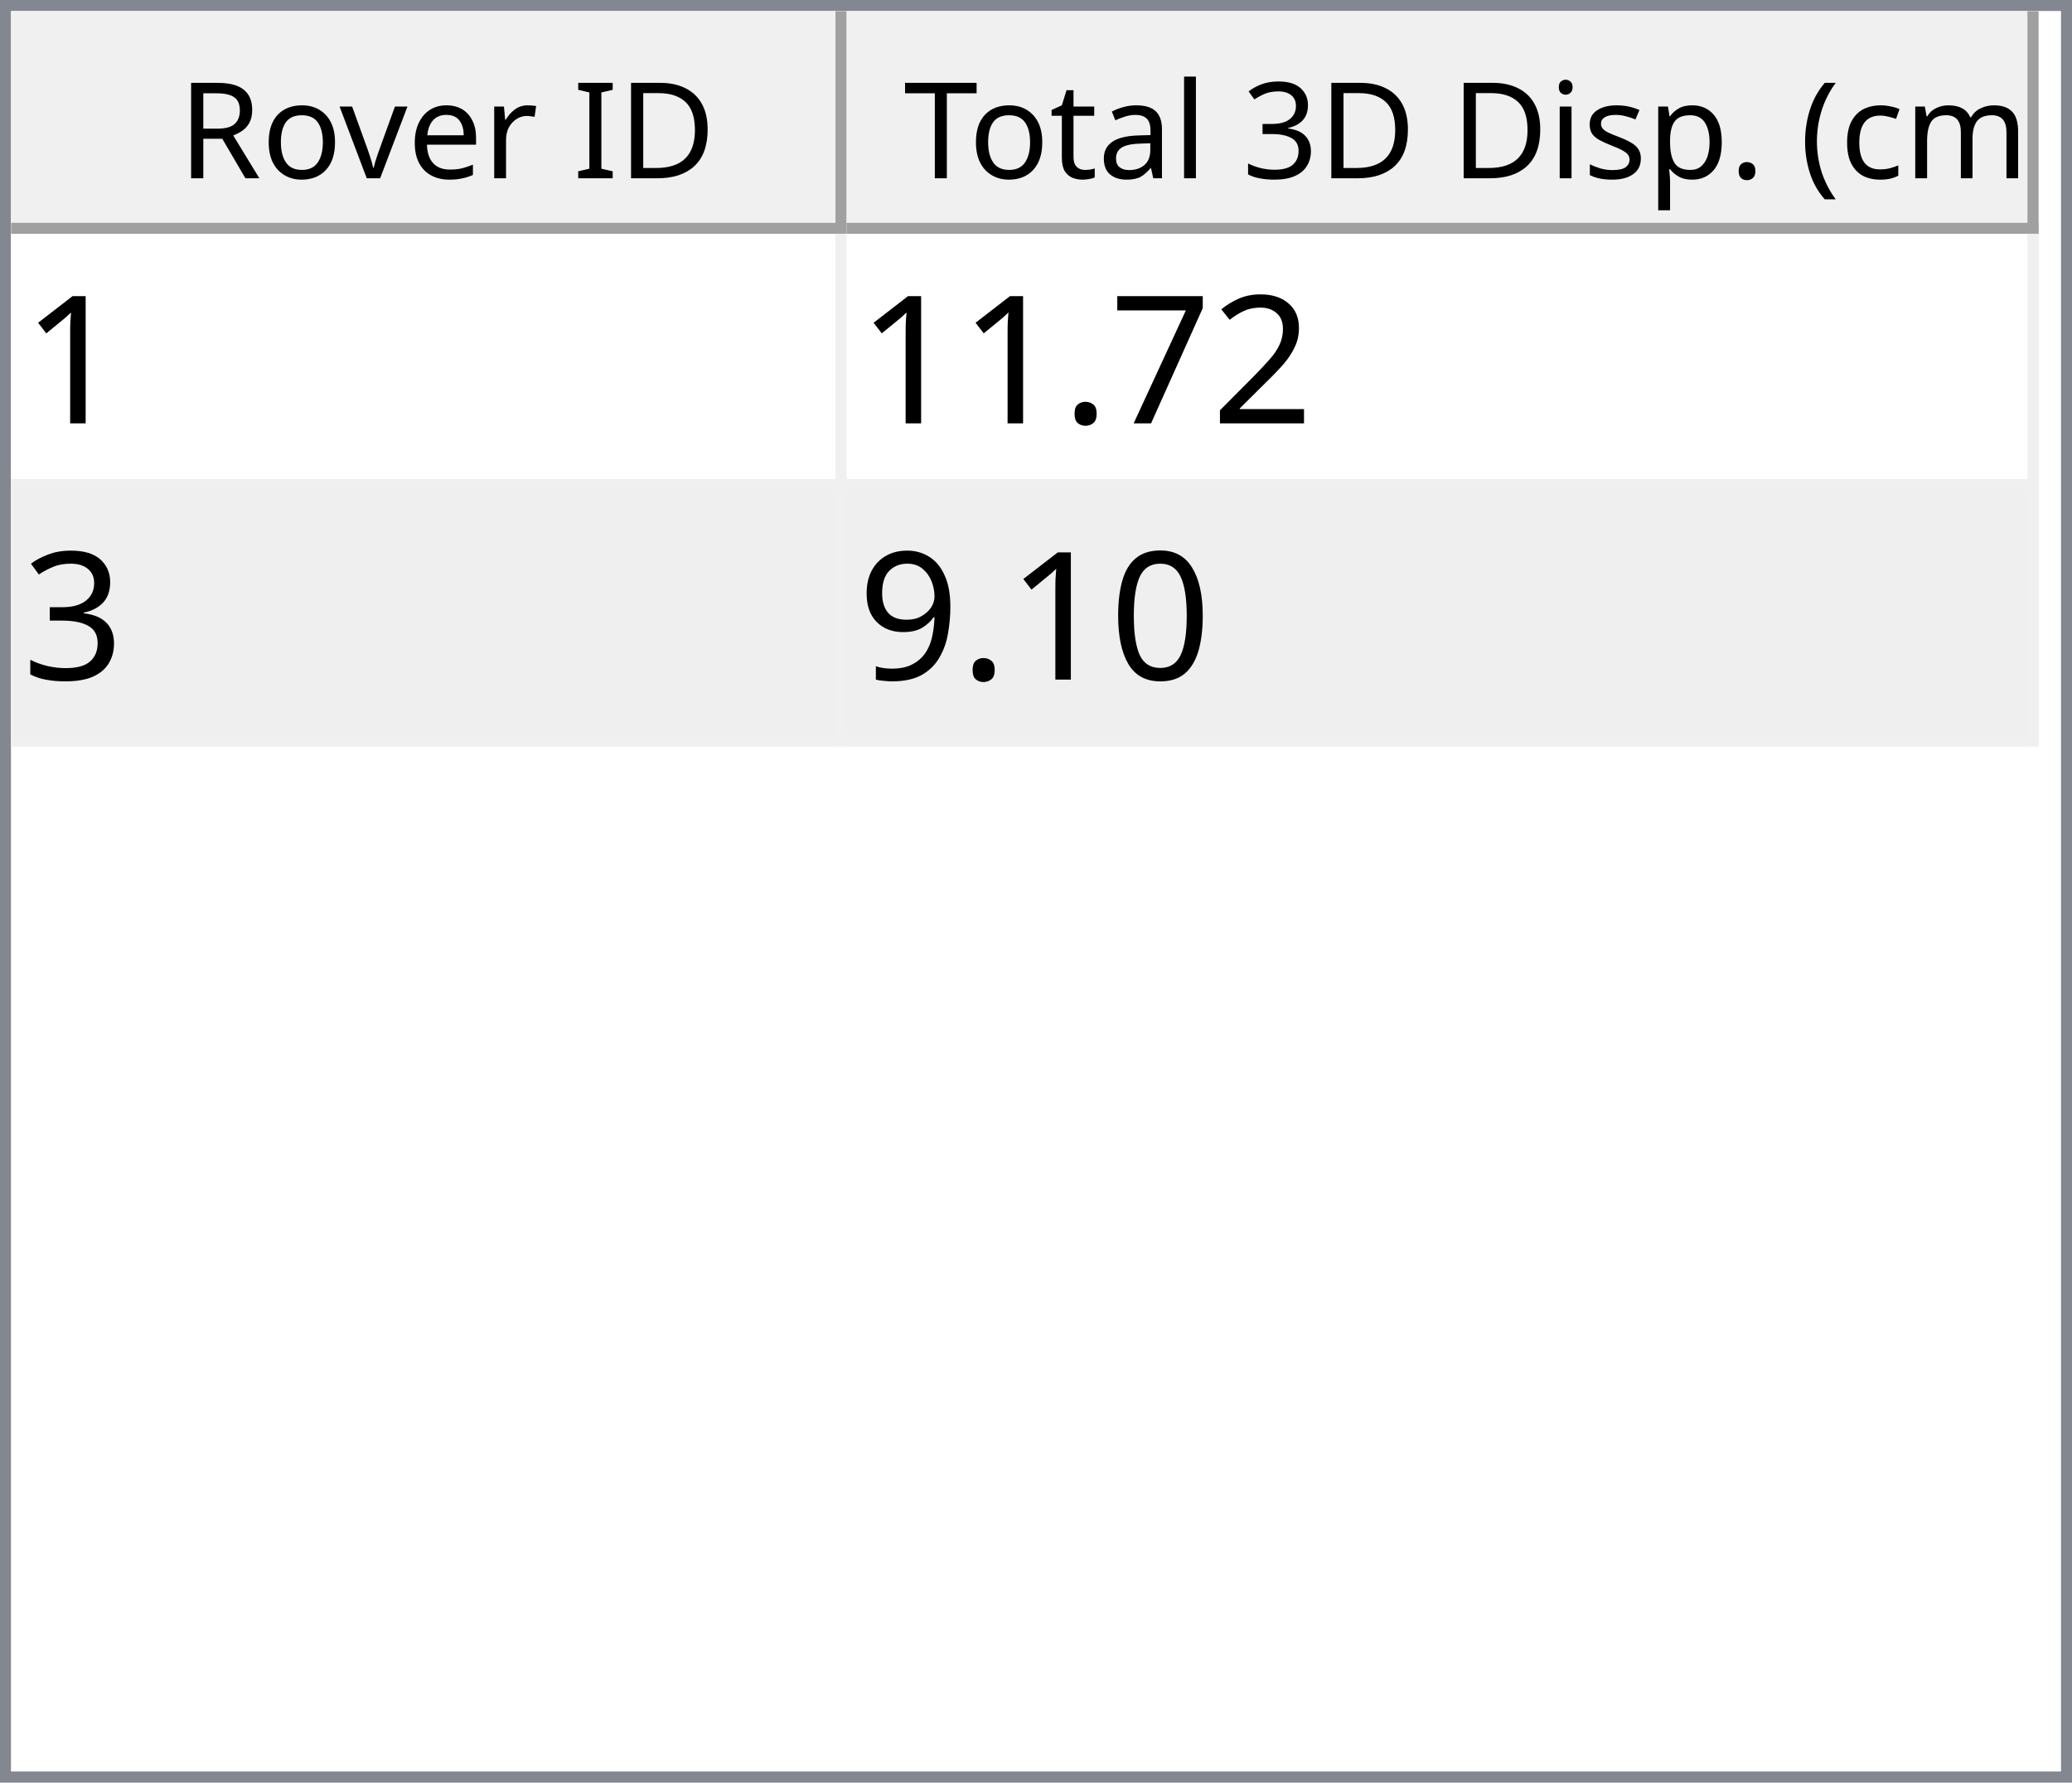
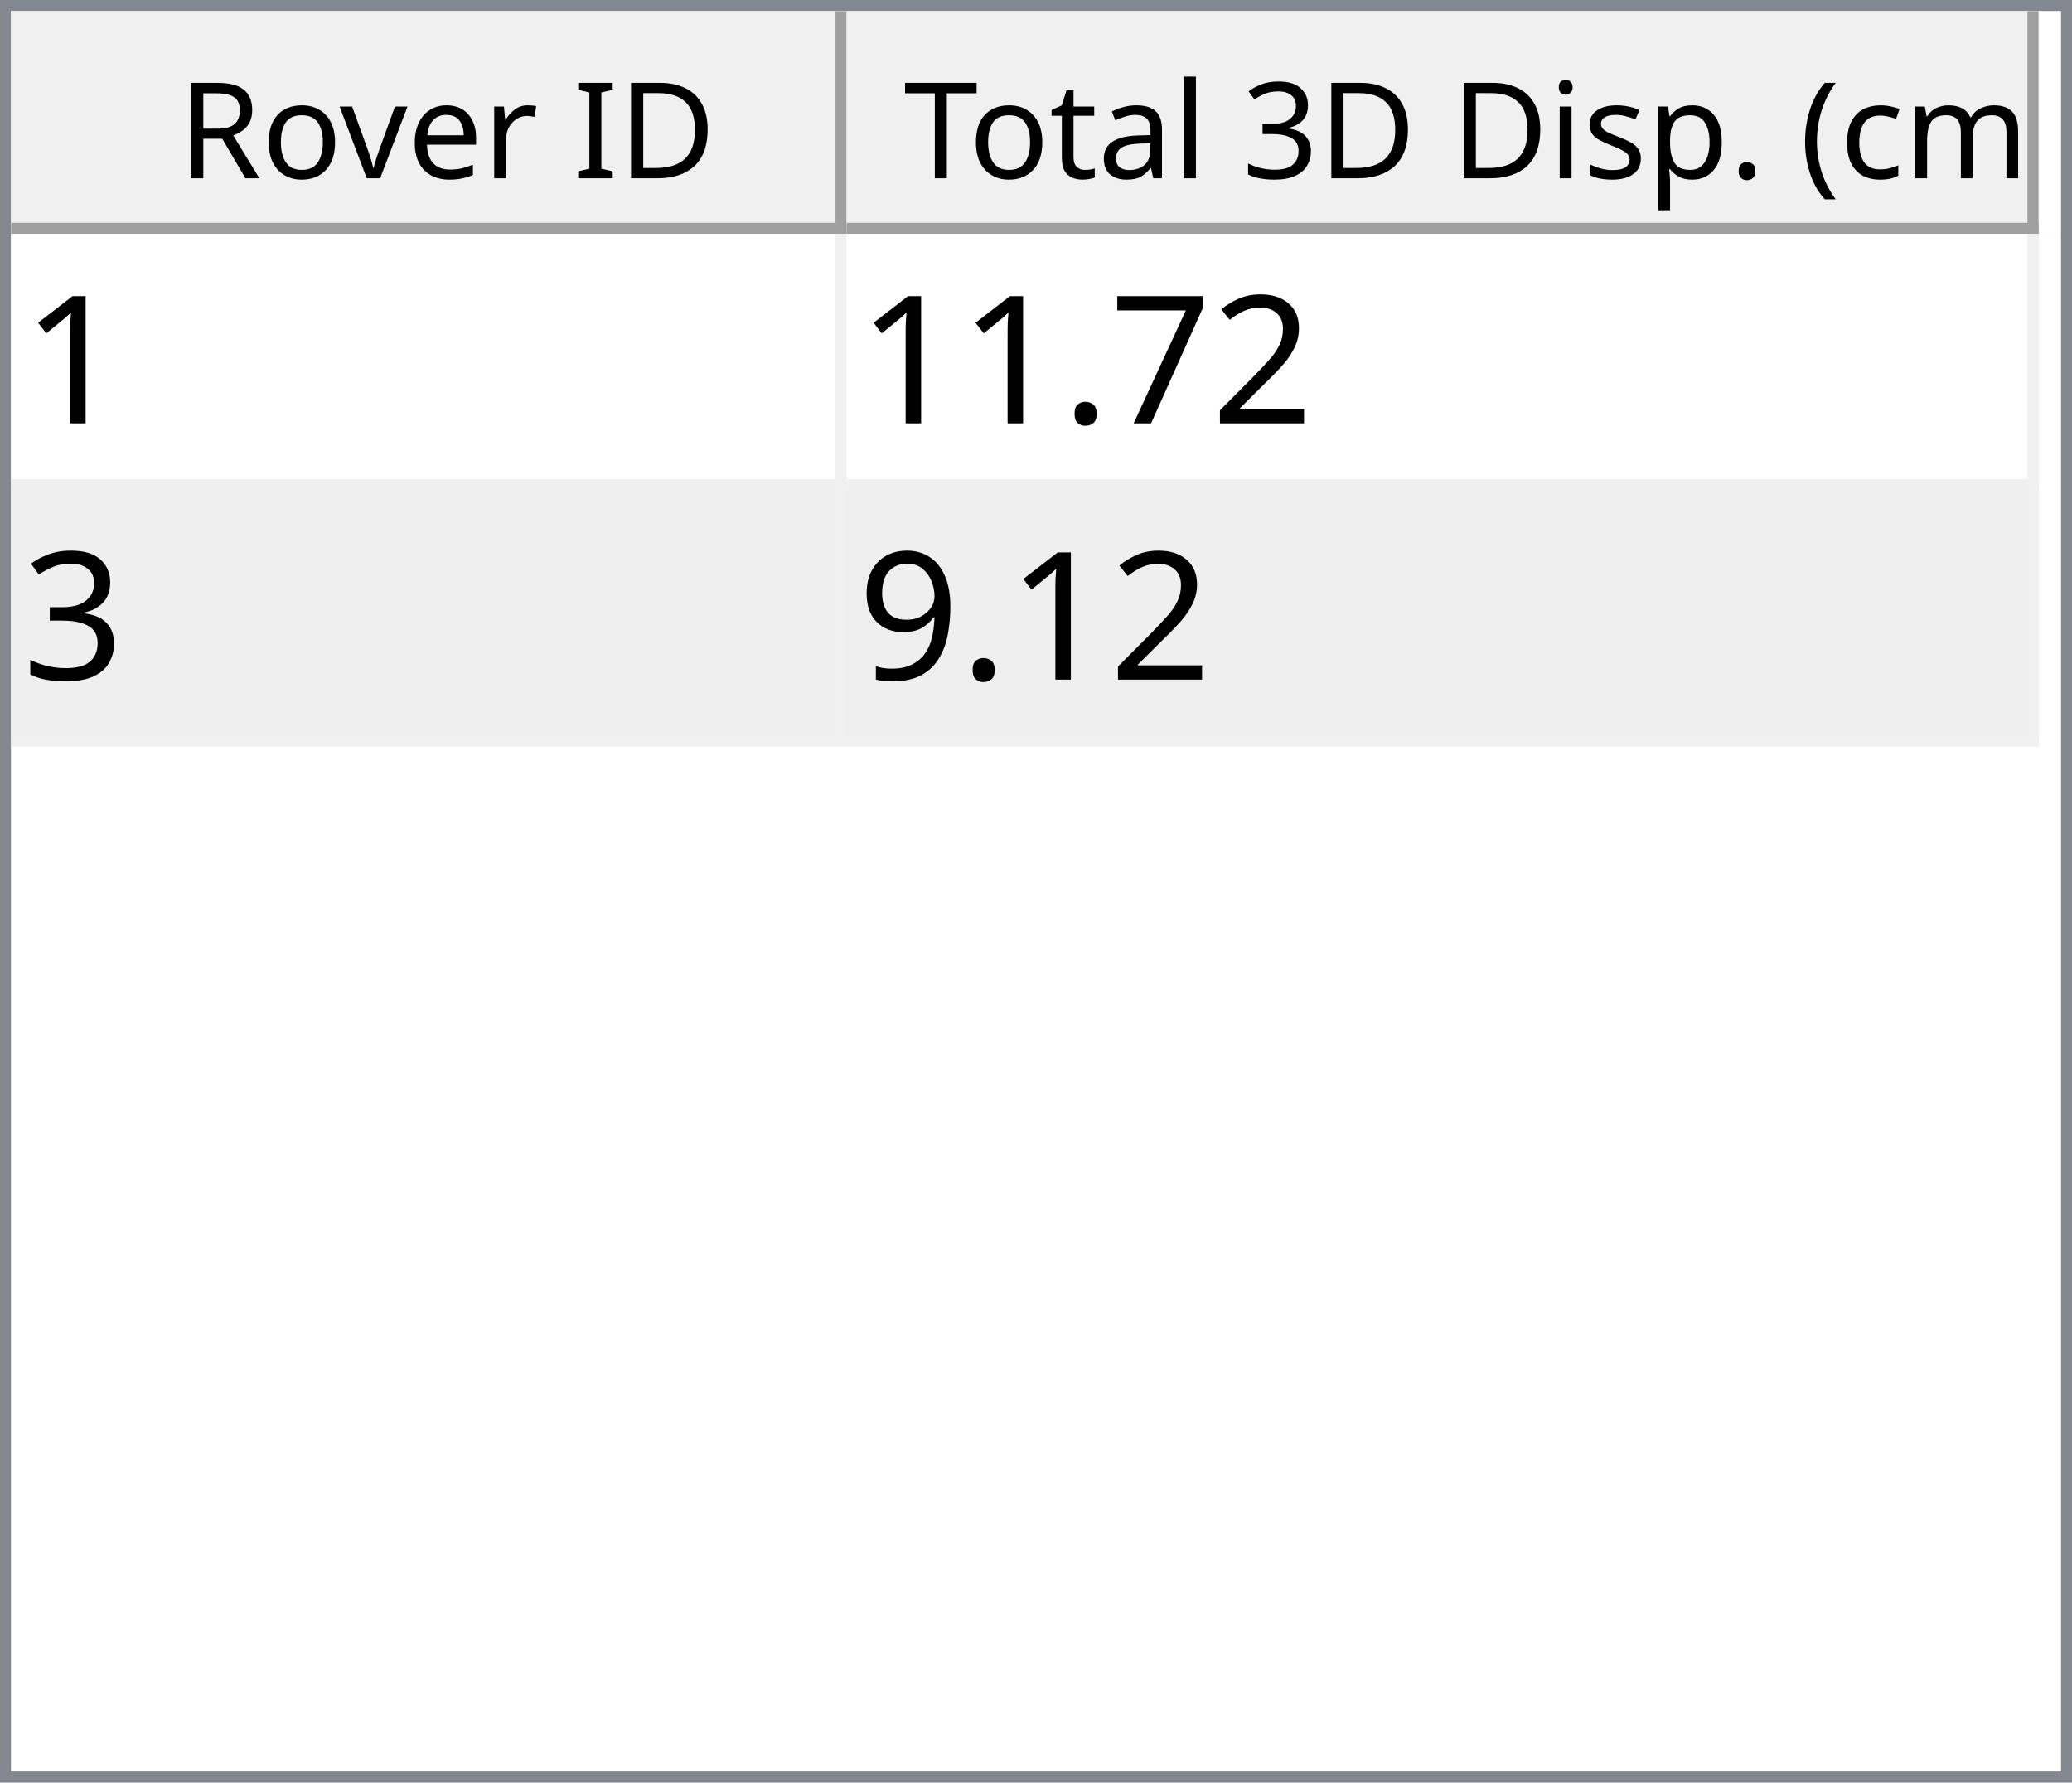
<svg xmlns="http://www.w3.org/2000/svg" style="fill-opacity:1; color-rendering:auto; color-interpolation:auto; text-rendering:auto; stroke:black; stroke-linecap:square; stroke-miterlimit:10; shape-rendering:auto; stroke-opacity:1; fill:black; stroke-dasharray:none; font-weight:normal; stroke-width:1; font-family:'Dialog'; font-style:normal; stroke-linejoin:miter; font-size:12px; stroke-dashoffset:0; image-rendering:auto;" width="186" height="160">
  <defs id="genericDefs" />
  <g>
    <defs id="defs1">
      <clipPath clipPathUnits="userSpaceOnUse" id="clipPath1">
        <path d="M0 0 L186 0 L186 160 L0 160 L0 0 Z" />
      </clipPath>
      <clipPath clipPathUnits="userSpaceOnUse" id="clipPath2">
        <path d="M0 0 L0 160 L186 160 L186 0 Z" />
      </clipPath>
      <clipPath clipPathUnits="userSpaceOnUse" id="clipPath3">
        <path d="M0 0 L0 20 L184 20 L184 0 Z" />
      </clipPath>
      <clipPath clipPathUnits="userSpaceOnUse" id="clipPath4">
        <path d="M0 0 L0 20 L75 20 L75 0 Z" />
      </clipPath>
      <clipPath clipPathUnits="userSpaceOnUse" id="clipPath5">
        <path d="M1 1 L1 19 L74 19 L74 1 Z" />
      </clipPath>
      <clipPath clipPathUnits="userSpaceOnUse" id="clipPath6">
        <path d="M0 0 L0 18 L73 18 L73 0 Z" />
      </clipPath>
      <clipPath clipPathUnits="userSpaceOnUse" id="clipPath7">
        <path d="M-0.5 -0.5 L-0.5 19.5 L74.5 19.5 L74.5 -0.5 Z" />
      </clipPath>
      <clipPath clipPathUnits="userSpaceOnUse" id="clipPath8">
        <path d="M0 0 L0 20 L107 20 L107 0 Z" />
      </clipPath>
      <clipPath clipPathUnits="userSpaceOnUse" id="clipPath9">
        <path d="M1 1 L1 19 L106 19 L106 1 Z" />
      </clipPath>
      <clipPath clipPathUnits="userSpaceOnUse" id="clipPath10">
        <path d="M0 0 L0 18 L105 18 L105 0 Z" />
      </clipPath>
      <clipPath clipPathUnits="userSpaceOnUse" id="clipPath11">
        <path d="M-0.5 -0.5 L-0.5 19.5 L106.5 19.5 L106.5 -0.5 Z" />
      </clipPath>
      <clipPath clipPathUnits="userSpaceOnUse" id="clipPath12">
        <path d="M0 0 L0 138 L184 138 L184 0 Z" />
      </clipPath>
      <clipPath clipPathUnits="userSpaceOnUse" id="clipPath13">
        <path d="M0 0 L0 46 L182 46 L182 0 Z" />
      </clipPath>
      <clipPath clipPathUnits="userSpaceOnUse" id="clipPath14">
        <path d="M-0.5 -0.5 L-0.5 45.5 L181.5 45.5 L181.5 -0.5 Z" />
      </clipPath>
      <clipPath clipPathUnits="userSpaceOnUse" id="clipPath15">
        <path d="M0 0 L0 22 L74 22 L74 0 Z" />
      </clipPath>
      <clipPath clipPathUnits="userSpaceOnUse" id="clipPath16">
        <path d="M0 0 L0 22 L106 22 L106 0 Z" />
      </clipPath>
      <font horiz-adv-x="64.551" id="font1">
        <font-face ascent="107.91" descent="25.098" units-per-em="100" style="font-style:normal; font-family:Segoe UI; font-weight:normal;" />
        <missing-glyph horiz-adv-x="64.551" d="M8.109 0 L8.109 68.266 L56.453 68.266 L56.453 0 L8.109 0 ZM15.328 7.234 L49.219 7.234 L49.219 61.031 L15.328 61.031 L15.328 7.234 Z" />
        <glyph unicode="D" horiz-adv-x="70.117" d="M9.188 0 L9.188 70.016 L28.516 70.016 Q65.531 70.016 65.531 35.891 Q65.531 19.672 55.25 9.836 Q44.969 0 27.734 0 L9.188 0 ZM17.391 62.594 L17.391 7.422 L27.828 7.422 Q41.609 7.422 49.273 14.797 Q56.938 22.172 56.938 35.688 Q56.938 62.594 28.328 62.594 L17.391 62.594 Z" />
        <glyph unicode="I" horiz-adv-x="26.611" d="M17.391 0 L9.188 0 L9.188 70.016 L17.391 70.016 L17.391 0 Z" />
        <glyph unicode=" " horiz-adv-x="27.393" d="" />
        <glyph unicode="r" horiz-adv-x="34.766" d="M34.188 41.891 Q32.078 43.5 28.125 43.5 Q23 43.5 19.555 38.672 Q16.109 33.844 16.109 25.484 L16.109 0 L8.109 0 L8.109 50 L16.109 50 L16.109 39.703 L16.312 39.703 Q18.016 44.969 21.531 47.922 Q25.047 50.875 29.391 50.875 Q32.516 50.875 34.188 50.203 L34.188 41.891 Z" />
        <glyph unicode="e" horiz-adv-x="52.295" d="M48.297 23 L12.984 23 Q13.188 14.656 17.484 10.109 Q21.781 5.562 29.297 5.562 Q37.75 5.562 44.828 11.141 L44.828 3.609 Q38.234 -1.172 27.391 -1.172 Q16.797 -1.172 10.742 5.641 Q4.688 12.453 4.688 24.812 Q4.688 36.469 11.305 43.82 Q17.922 51.172 27.734 51.172 Q37.547 51.172 42.922 44.828 Q48.297 38.484 48.297 27.203 L48.297 23 ZM40.094 29.781 Q40.047 36.719 36.75 40.578 Q33.453 44.438 27.594 44.438 Q21.922 44.438 17.969 40.383 Q14.016 36.328 13.094 29.781 L40.094 29.781 Z" />
        <glyph unicode="v" horiz-adv-x="47.9" d="M47.406 50 L27.484 0 L19.625 0 L0.688 50 L9.469 50 L22.172 13.672 Q23.578 9.672 23.922 6.688 L24.125 6.688 Q24.609 10.453 25.688 13.484 L38.969 50 L47.406 50 Z" />
        <glyph unicode="o" horiz-adv-x="58.594" d="M29 -1.172 Q17.922 -1.172 11.305 5.836 Q4.688 12.844 4.688 24.422 Q4.688 37.016 11.57 44.094 Q18.453 51.172 30.172 51.172 Q41.359 51.172 47.633 44.289 Q53.906 37.406 53.906 25.203 Q53.906 13.234 47.141 6.031 Q40.375 -1.172 29 -1.172 ZM29.594 44.438 Q21.875 44.438 17.383 39.188 Q12.891 33.938 12.891 24.703 Q12.891 15.828 17.43 10.695 Q21.969 5.562 29.594 5.562 Q37.359 5.562 41.531 10.594 Q45.703 15.625 45.703 24.906 Q45.703 34.281 41.531 39.359 Q37.359 44.438 29.594 44.438 Z" />
        <glyph unicode="R" horiz-adv-x="59.814" d="M59.375 0 L49.609 0 L37.891 19.625 Q36.281 22.359 34.766 24.289 Q33.25 26.219 31.664 27.438 Q30.078 28.656 28.25 29.219 Q26.422 29.781 24.125 29.781 L17.391 29.781 L17.391 0 L9.188 0 L9.188 70.016 L30.078 70.016 Q34.672 70.016 38.555 68.867 Q42.438 67.719 45.289 65.375 Q48.141 63.031 49.758 59.547 Q51.375 56.062 51.375 51.375 Q51.375 47.703 50.273 44.656 Q49.172 41.609 47.148 39.211 Q45.125 36.812 42.266 35.133 Q39.406 33.453 35.844 32.516 L35.844 32.328 Q37.594 31.547 38.891 30.547 Q40.188 29.547 41.359 28.18 Q42.531 26.812 43.68 25.078 Q44.828 23.344 46.234 21.047 L59.375 0 ZM17.391 62.594 L17.391 37.203 L28.516 37.203 Q31.594 37.203 34.203 38.133 Q36.812 39.062 38.719 40.797 Q40.625 42.531 41.703 45.047 Q42.781 47.562 42.781 50.688 Q42.781 56.297 39.141 59.445 Q35.5 62.594 28.609 62.594 L17.391 62.594 Z" />
        <glyph unicode=")" horiz-adv-x="30.176" d="M8.297 -15.922 L1.172 -15.922 Q16.406 2.344 16.406 26.812 Q16.406 51.469 1.078 70.016 L8.297 70.016 Q23.531 52.156 23.531 26.703 Q23.531 1.375 8.297 -15.922 Z" />
        <glyph unicode="m" horiz-adv-x="86.133" d="M79.109 0 L71.094 0 L71.094 28.719 Q71.094 37.016 68.531 40.727 Q65.969 44.438 59.906 44.438 Q54.781 44.438 51.195 39.75 Q47.609 35.062 47.609 28.516 L47.609 0 L39.594 0 L39.594 29.688 Q39.594 44.438 28.219 44.438 Q22.953 44.438 19.531 40.016 Q16.109 35.594 16.109 28.516 L16.109 0 L8.109 0 L8.109 50 L16.109 50 L16.109 42.094 L16.312 42.094 Q21.625 51.172 31.844 51.172 Q36.969 51.172 40.773 48.312 Q44.578 45.453 46 40.828 Q51.562 51.172 62.594 51.172 Q79.109 51.172 79.109 30.812 L79.109 0 Z" />
        <glyph unicode="c" horiz-adv-x="46.191" d="M42.188 2.297 Q36.422 -1.172 28.516 -1.172 Q17.828 -1.172 11.258 5.789 Q4.688 12.75 4.688 23.828 Q4.688 36.188 11.766 43.68 Q18.844 51.172 30.672 51.172 Q37.25 51.172 42.281 48.734 L42.281 40.531 Q36.719 44.438 30.375 44.438 Q22.703 44.438 17.797 38.945 Q12.891 33.453 12.891 24.516 Q12.891 15.719 17.508 10.641 Q22.125 5.562 29.891 5.562 Q36.422 5.562 42.188 9.906 L42.188 2.297 Z" />
        <glyph unicode="(" horiz-adv-x="30.176" d="M29.109 -15.922 L21.969 -15.922 Q6.844 1.375 6.844 26.703 Q6.844 52.156 21.969 70.016 L29.203 70.016 Q13.875 51.469 13.875 26.812 Q13.875 2.344 29.109 -15.922 Z" />
        <glyph unicode="." horiz-adv-x="21.68" d="M10.891 -1.078 Q8.641 -1.078 7.055 0.539 Q5.469 2.156 5.469 4.391 Q5.469 6.641 7.055 8.273 Q8.641 9.906 10.891 9.906 Q13.188 9.906 14.797 8.273 Q16.406 6.641 16.406 4.391 Q16.406 2.156 14.797 0.539 Q13.188 -1.078 10.891 -1.078 Z" />
        <glyph unicode="p" horiz-adv-x="58.789" d="M16.312 7.234 L16.109 7.234 L16.109 -23 L8.109 -23 L8.109 50 L16.109 50 L16.109 41.219 L16.312 41.219 Q22.219 51.172 33.594 51.172 Q43.266 51.172 48.688 44.461 Q54.109 37.75 54.109 26.469 Q54.109 13.922 48 6.375 Q41.891 -1.172 31.297 -1.172 Q21.578 -1.172 16.312 7.234 ZM16.109 27.391 L16.109 20.406 Q16.109 14.203 20.141 9.883 Q24.172 5.562 30.375 5.562 Q37.641 5.562 41.773 11.133 Q45.906 16.703 45.906 26.609 Q45.906 34.969 42.047 39.703 Q38.188 44.438 31.594 44.438 Q24.609 44.438 20.359 39.578 Q16.109 34.719 16.109 27.391 Z" />
        <glyph unicode="s" horiz-adv-x="42.432" d="M5.078 1.812 L5.078 10.406 Q11.625 5.562 19.484 5.562 Q30.031 5.562 30.031 12.594 Q30.031 14.594 29.125 15.992 Q28.219 17.391 26.68 18.461 Q25.141 19.531 23.07 20.383 Q21 21.234 18.609 22.172 Q15.281 23.484 12.766 24.828 Q10.25 26.172 8.57 27.859 Q6.891 29.547 6.031 31.695 Q5.172 33.844 5.172 36.719 Q5.172 40.234 6.789 42.945 Q8.406 45.656 11.086 47.484 Q13.766 49.312 17.211 50.242 Q20.656 51.172 24.312 51.172 Q30.812 51.172 35.938 48.922 L35.938 40.828 Q30.422 44.438 23.25 44.438 Q21 44.438 19.195 43.922 Q17.391 43.406 16.094 42.477 Q14.797 41.547 14.086 40.258 Q13.375 38.969 13.375 37.406 Q13.375 35.453 14.086 34.133 Q14.797 32.812 16.164 31.789 Q17.531 30.766 19.484 29.938 Q21.438 29.109 23.922 28.125 Q27.25 26.859 29.883 25.516 Q32.516 24.172 34.375 22.484 Q36.234 20.797 37.234 18.602 Q38.234 16.406 38.234 13.375 Q38.234 9.672 36.602 6.938 Q34.969 4.203 32.234 2.398 Q29.5 0.594 25.93 -0.289 Q22.359 -1.172 18.453 -1.172 Q10.75 -1.172 5.078 1.812 Z" />
        <glyph unicode="i" horiz-adv-x="24.219" d="M12.203 62.703 Q10.062 62.703 8.547 64.164 Q7.031 65.625 7.031 67.875 Q7.031 70.125 8.547 71.609 Q10.062 73.094 12.203 73.094 Q14.406 73.094 15.945 71.609 Q17.484 70.125 17.484 67.875 Q17.484 65.719 15.945 64.211 Q14.406 62.703 12.203 62.703 ZM16.109 0 L8.109 0 L8.109 50 L16.109 50 L16.109 0 Z" />
        <glyph unicode="3" horiz-adv-x="53.906" d="M46.531 19.828 Q46.531 15.094 44.75 11.211 Q42.969 7.328 39.719 4.57 Q36.469 1.812 31.93 0.297 Q27.391 -1.219 21.922 -1.219 Q11.922 -1.219 6 2.594 L6 11.188 Q13.094 5.609 22.219 5.609 Q25.875 5.609 28.828 6.539 Q31.781 7.469 33.906 9.227 Q36.031 10.984 37.18 13.477 Q38.328 15.969 38.328 19.094 Q38.328 32.812 18.797 32.812 L12.984 32.812 L12.984 39.594 L18.5 39.594 Q35.797 39.594 35.797 52.484 Q35.797 64.406 22.609 64.406 Q15.188 64.406 8.688 59.422 L8.688 67.188 Q15.375 71.188 24.609 71.188 Q29 71.188 32.57 69.969 Q36.141 68.75 38.68 66.555 Q41.219 64.359 42.609 61.281 Q44 58.203 44 54.5 Q44 40.672 30.031 36.719 L30.031 36.531 Q33.594 36.141 36.625 34.797 Q39.656 33.453 41.852 31.305 Q44.047 29.156 45.289 26.25 Q46.531 23.344 46.531 19.828 Z" />
        <glyph unicode="l" horiz-adv-x="24.219" d="M16.109 0 L8.109 0 L8.109 74.031 L16.109 74.031 L16.109 0 Z" />
        <glyph unicode="a" horiz-adv-x="50.879" d="M43.891 0 L35.891 0 L35.891 7.812 L35.688 7.812 Q30.469 -1.172 20.312 -1.172 Q12.844 -1.172 8.617 2.781 Q4.391 6.734 4.391 13.281 Q4.391 27.297 20.906 29.594 L35.891 31.688 Q35.891 44.438 25.594 44.438 Q16.547 44.438 9.281 38.281 L9.281 46.484 Q16.656 51.172 26.266 51.172 Q43.891 51.172 43.891 32.516 L43.891 0 ZM35.891 25.297 L23.828 23.641 Q18.266 22.859 15.43 20.875 Q12.594 18.891 12.594 13.875 Q12.594 10.203 15.211 7.883 Q17.828 5.562 22.172 5.562 Q28.125 5.562 32.008 9.742 Q35.891 13.922 35.891 20.312 L35.891 25.297 Z" />
        <glyph unicode="t" horiz-adv-x="33.887" d="M31.297 0.484 Q28.469 -1.078 23.828 -1.078 Q10.688 -1.078 10.688 13.578 L10.688 43.172 L2.094 43.172 L2.094 50 L10.688 50 L10.688 62.203 L18.703 64.797 L18.703 50 L31.297 50 L31.297 43.172 L18.703 43.172 L18.703 14.984 Q18.703 9.969 20.414 7.82 Q22.125 5.672 26.078 5.672 Q29.109 5.672 31.297 7.328 L31.297 0.484 Z" />
        <glyph unicode="T" horiz-adv-x="52.393" d="M50.594 62.594 L30.375 62.594 L30.375 0 L22.172 0 L22.172 62.594 L2 62.594 L2 70.016 L50.594 70.016 L50.594 62.594 Z" />
      </font>
      <font horiz-adv-x="75.0" id="font2">
        <font-face ascent="100.537" descent="21.973" units-per-em="100" style="font-style:normal; font-family:sans-serif; font-weight:normal;" />
        <missing-glyph horiz-adv-x="75.0" d="M12.5 0 L12.5 62.5 L62.5 62.5 L62.5 0 L12.5 0 ZM14.062 1.562 L60.938 1.562 L60.938 60.938 L14.062 60.938 L14.062 1.562 Z" />
        <glyph unicode="1" horiz-adv-x="55.615" d="M37.25 0 L28.469 0 L28.469 56 Q25.297 52.984 20.141 49.953 Q14.984 46.922 10.891 45.406 L10.891 53.906 Q18.266 57.375 23.781 62.305 Q29.297 67.234 31.594 71.875 L37.25 71.875 L37.25 0 Z" />
        <glyph unicode="2" horiz-adv-x="55.615" d="M50.344 8.453 L50.344 0 L3.031 0 Q2.938 3.172 4.047 6.109 Q5.859 10.938 9.836 15.625 Q13.812 20.312 21.344 26.469 Q33.016 36.031 37.117 41.625 Q41.219 47.219 41.219 52.203 Q41.219 57.422 37.477 61.008 Q33.734 64.594 27.734 64.594 Q21.391 64.594 17.578 60.789 Q13.766 56.984 13.719 50.25 L4.688 51.172 Q5.609 61.281 11.664 66.578 Q17.719 71.875 27.938 71.875 Q38.234 71.875 44.242 66.164 Q50.25 60.453 50.25 52 Q50.25 47.703 48.492 43.555 Q46.734 39.406 42.656 34.812 Q38.578 30.219 29.109 22.219 Q21.188 15.578 18.945 13.211 Q16.703 10.844 15.234 8.453 L50.344 8.453 Z" />
        <glyph unicode="7" horiz-adv-x="55.615" d="M4.734 62.203 L4.734 70.656 L51.078 70.656 L51.078 63.812 Q44.234 56.547 37.523 44.484 Q30.812 32.422 27.156 19.672 Q24.516 10.688 23.781 0 L14.75 0 Q14.891 8.453 18.062 20.414 Q21.234 32.375 27.172 43.484 Q33.109 54.594 39.797 62.203 L4.734 62.203 Z" />
        <glyph unicode="." horiz-adv-x="27.783" d="M9.078 0 L9.078 10.016 L19.094 10.016 L19.094 0 L9.078 0 Z" />
        <glyph unicode="3" horiz-adv-x="55.615" d="M4.203 18.891 L12.984 20.062 Q14.5 12.594 18.141 9.297 Q21.781 6 27 6 Q33.203 6 37.477 10.297 Q41.75 14.594 41.75 20.953 Q41.75 27 37.797 30.93 Q33.844 34.859 27.734 34.859 Q25.25 34.859 21.531 33.891 L22.516 41.609 Q23.391 41.5 23.922 41.5 Q29.547 41.5 34.039 44.43 Q38.531 47.359 38.531 53.469 Q38.531 58.297 35.258 61.477 Q31.984 64.656 26.812 64.656 Q21.688 64.656 18.266 61.43 Q14.844 58.203 13.875 51.766 L5.078 53.328 Q6.688 62.156 12.398 67.016 Q18.109 71.875 26.609 71.875 Q32.469 71.875 37.398 69.359 Q42.328 66.844 44.945 62.5 Q47.562 58.156 47.562 53.266 Q47.562 48.641 45.07 44.828 Q42.578 41.016 37.703 38.766 Q44.047 37.312 47.562 32.695 Q51.078 28.078 51.078 21.141 Q51.078 11.766 44.242 5.25 Q37.406 -1.266 26.953 -1.266 Q17.531 -1.266 11.305 4.352 Q5.078 9.969 4.203 18.891 Z" />
-         <glyph unicode="0" horiz-adv-x="55.615" d="M4.156 35.297 Q4.156 48 6.766 55.742 Q9.375 63.484 14.523 67.68 Q19.672 71.875 27.484 71.875 Q33.25 71.875 37.594 69.555 Q41.938 67.234 44.773 62.867 Q47.609 58.5 49.219 52.227 Q50.828 45.953 50.828 35.297 Q50.828 22.703 48.242 14.969 Q45.656 7.234 40.508 3.008 Q35.359 -1.219 27.484 -1.219 Q17.141 -1.219 11.234 6.203 Q4.156 15.141 4.156 35.297 ZM13.188 35.297 Q13.188 17.672 17.312 11.836 Q21.438 6 27.484 6 Q33.547 6 37.672 11.859 Q41.797 17.719 41.797 35.297 Q41.797 52.984 37.672 58.789 Q33.547 64.594 27.391 64.594 Q21.344 64.594 17.719 59.469 Q13.188 52.938 13.188 35.297 Z" />
        <glyph unicode="9" horiz-adv-x="55.615" d="M5.469 16.547 L13.922 17.328 Q14.984 11.375 18.016 8.688 Q21.047 6 25.781 6 Q29.828 6 32.883 7.859 Q35.938 9.719 37.891 12.82 Q39.844 15.922 41.164 21.195 Q42.484 26.469 42.484 31.938 Q42.484 32.516 42.438 33.688 Q39.797 29.5 35.234 26.883 Q30.672 24.266 25.344 24.266 Q16.453 24.266 10.305 30.711 Q4.156 37.156 4.156 47.703 Q4.156 58.594 10.578 65.234 Q17 71.875 26.656 71.875 Q33.641 71.875 39.43 68.117 Q45.219 64.359 48.219 57.398 Q51.219 50.438 51.219 37.25 Q51.219 23.531 48.242 15.406 Q45.266 7.281 39.383 3.031 Q33.5 -1.219 25.594 -1.219 Q17.188 -1.219 11.867 3.445 Q6.547 8.109 5.469 16.547 ZM41.453 48.141 Q41.453 55.719 37.43 60.156 Q33.406 64.594 27.734 64.594 Q21.875 64.594 17.531 59.812 Q13.188 55.031 13.188 47.406 Q13.188 40.578 17.312 36.305 Q21.438 32.031 27.484 32.031 Q33.594 32.031 37.523 36.305 Q41.453 40.578 41.453 48.141 Z" />
      </font>
    </defs>
    <g style="fill:white; stroke:white;">
      <rect x="0" y="0" width="186" style="clip-path:url(#clipPath1); stroke:none;" height="160" />
    </g>
    <g style="fill:white; text-rendering:optimizeSpeed; color-rendering:optimizeSpeed; image-rendering:optimizeSpeed; shape-rendering:crispEdges; stroke:white; color-interpolation:sRGB;">
      <rect x="0" width="186" height="160" y="0" style="stroke:none;" />
      <path style="stroke:none;" d="M0 160 L186 160 L186 0 L0 0 Z" />
    </g>
    <g style="fill:rgb(240,240,240); font-family:'Segoe UI'; stroke:rgb(240,240,240);">
      <rect x="0" y="0" width="186" style="clip-path:url(#clipPath2); stroke:none;" height="160" />
    </g>
    <g style="fill:rgb(130,135,144); font-family:'Segoe UI'; stroke:rgb(130,135,144);">
      <path d="M0 0 L186 0 L186 160 L0 160 L0 0 ZM1 1 L185 1 L185 159 L1 159 L1 1 Z" style="fill-rule:evenodd; clip-path:url(#clipPath2); stroke:none;" />
    </g>
    <g style="fill:white; font-family:'Segoe UI'; stroke:white;" transform="translate(1,1)">
      <rect x="0" y="0" width="184" style="clip-path:url(#clipPath3); stroke:none;" height="20" />
    </g>
    <g style="fill:rgb(240,240,240); font-family:'Segoe UI'; stroke:rgb(240,240,240);" transform="translate(1,1)">
      <rect x="0" y="0" width="75" style="clip-path:url(#clipPath4); stroke:none;" height="20" />
    </g>
    <g style="font-family:'Segoe UI';" transform="translate(2,2)">
      <text x="14" xml:space="preserve" y="14" style="clip-path:url(#clipPath6); stroke:none;">Rover ID</text>
    </g>
    <g style="fill:rgb(160,160,160); font-family:'Segoe UI'; stroke:rgb(160,160,160); stroke-linejoin:bevel;" transform="translate(1.5,1.5)">
      <line x1="74" x2="74" y1="0" style="fill:none; clip-path:url(#clipPath7);" y2="19" />
    </g>
    <g style="fill:rgb(160,160,160); font-family:'Segoe UI'; stroke:rgb(160,160,160); stroke-linejoin:bevel;" transform="matrix(1,0,0,1,1,1) translate(0.5,0.5)">
      <line x1="0" x2="74" y1="19" style="fill:none; clip-path:url(#clipPath7);" y2="19" />
    </g>
    <g style="fill:rgb(240,240,240); font-family:'Segoe UI'; stroke:rgb(240,240,240);" transform="translate(76,1)">
      <rect x="0" y="0" width="107" style="clip-path:url(#clipPath8); stroke:none;" height="20" />
    </g>
    <g style="font-family:'Segoe UI';" transform="translate(77,2)">
      <text x="1" xml:space="preserve" y="14" style="clip-path:url(#clipPath10); stroke:none;"> Total 3D Disp. (cm)</text>
    </g>
    <g style="fill:rgb(160,160,160); font-family:'Segoe UI'; stroke:rgb(160,160,160); stroke-linejoin:bevel;" transform="translate(76.5,1.5)">
      <line x1="106" x2="106" y1="0" style="fill:none; clip-path:url(#clipPath11);" y2="19" />
    </g>
    <g style="fill:rgb(160,160,160); font-family:'Segoe UI'; stroke:rgb(160,160,160); stroke-linejoin:bevel;" transform="matrix(1,0,0,1,76,1) translate(0.5,0.5)">
      <line x1="0" x2="106" y1="19" style="fill:none; clip-path:url(#clipPath11);" y2="19" />
    </g>
    <g style="fill:white; font-family:'Segoe UI'; stroke:white;" transform="translate(1,21)">
      <rect x="0" y="0" width="184" style="clip-path:url(#clipPath12); stroke:none;" height="138" />
    </g>
    <g style="fill:rgb(240,240,240); font-size:16px; font-family:sans-serif; stroke:rgb(240,240,240);" transform="translate(1,21)">
      <rect x="0" y="0" width="182" style="clip-path:url(#clipPath13); stroke:none;" height="46" />
      <line transform="translate(0.5,0.5)" x1="0" x2="181" y1="22" style="clip-path:url(#clipPath14); fill:none; stroke-linejoin:bevel;" y2="22" />
    </g>
    <g transform="matrix(1,0,0,1,1,21) translate(0.5,0.5)" style="fill:rgb(240,240,240); font-size:16px; font-family:sans-serif; stroke:rgb(240,240,240); stroke-linejoin:bevel;">
      <line x1="0" x2="181" y1="45" style="fill:none; clip-path:url(#clipPath14);" y2="45" />
    </g>
    <g transform="matrix(1,0,0,1,1,21) translate(0.5,0.5)" style="fill:rgb(240,240,240); font-size:16px; font-family:sans-serif; stroke:rgb(240,240,240); stroke-linejoin:bevel;">
      <line x1="74" x2="74" y1="0" style="fill:none; clip-path:url(#clipPath14);" y2="45" />
    </g>
    <g transform="matrix(1,0,0,1,1,21) translate(0.5,0.5)" style="fill:rgb(240,240,240); font-size:16px; font-family:sans-serif; stroke:rgb(240,240,240); stroke-linejoin:bevel;">
      <line x1="181" x2="181" y1="0" style="fill:none; clip-path:url(#clipPath14);" y2="45" />
    </g>
    <g style="fill:white; font-size:16px; font-family:sans-serif; stroke:white;" transform="matrix(1,0,0,1,1,21)">
      <rect x="0" y="0" width="74" style="clip-path:url(#clipPath15); stroke:none;" height="22" />
      <text x="1" y="17" style="fill:black; clip-path:url(#clipPath15); stroke:none;" xml:space="preserve">1</text>
    </g>
    <g style="fill:white; font-size:16px; font-family:sans-serif; stroke:white;" transform="matrix(1,0,0,1,1,21) translate(75,0)">
      <rect x="0" y="0" width="106" style="clip-path:url(#clipPath16); stroke:none;" height="22" />
      <text x="1" y="17" style="fill:black; clip-path:url(#clipPath16); stroke:none;" xml:space="preserve">11.72</text>
    </g>
    <g style="fill:rgb(239,239,239); font-size:16px; font-family:sans-serif; stroke:rgb(239,239,239);" transform="matrix(1,0,0,1,1,21) translate(0,23)">
      <rect x="0" y="0" width="74" style="clip-path:url(#clipPath15); stroke:none;" height="22" />
      <text x="1" y="17" style="fill:black; clip-path:url(#clipPath15); stroke:none;" xml:space="preserve">3</text>
    </g>
    <g style="fill:rgb(239,239,239); font-size:16px; font-family:sans-serif; stroke:rgb(239,239,239);" transform="matrix(1,0,0,1,1,21) translate(75,23)">
      <rect x="0" y="0" width="106" style="clip-path:url(#clipPath16); stroke:none;" height="22" />
-       <text x="1" y="17" style="fill:black; clip-path:url(#clipPath16); stroke:none;" xml:space="preserve">9.10</text>
+       <text x="1" y="17" style="fill:black; clip-path:url(#clipPath16); stroke:none;" xml:space="preserve">9.12</text>
    </g>
  </g>
</svg>
